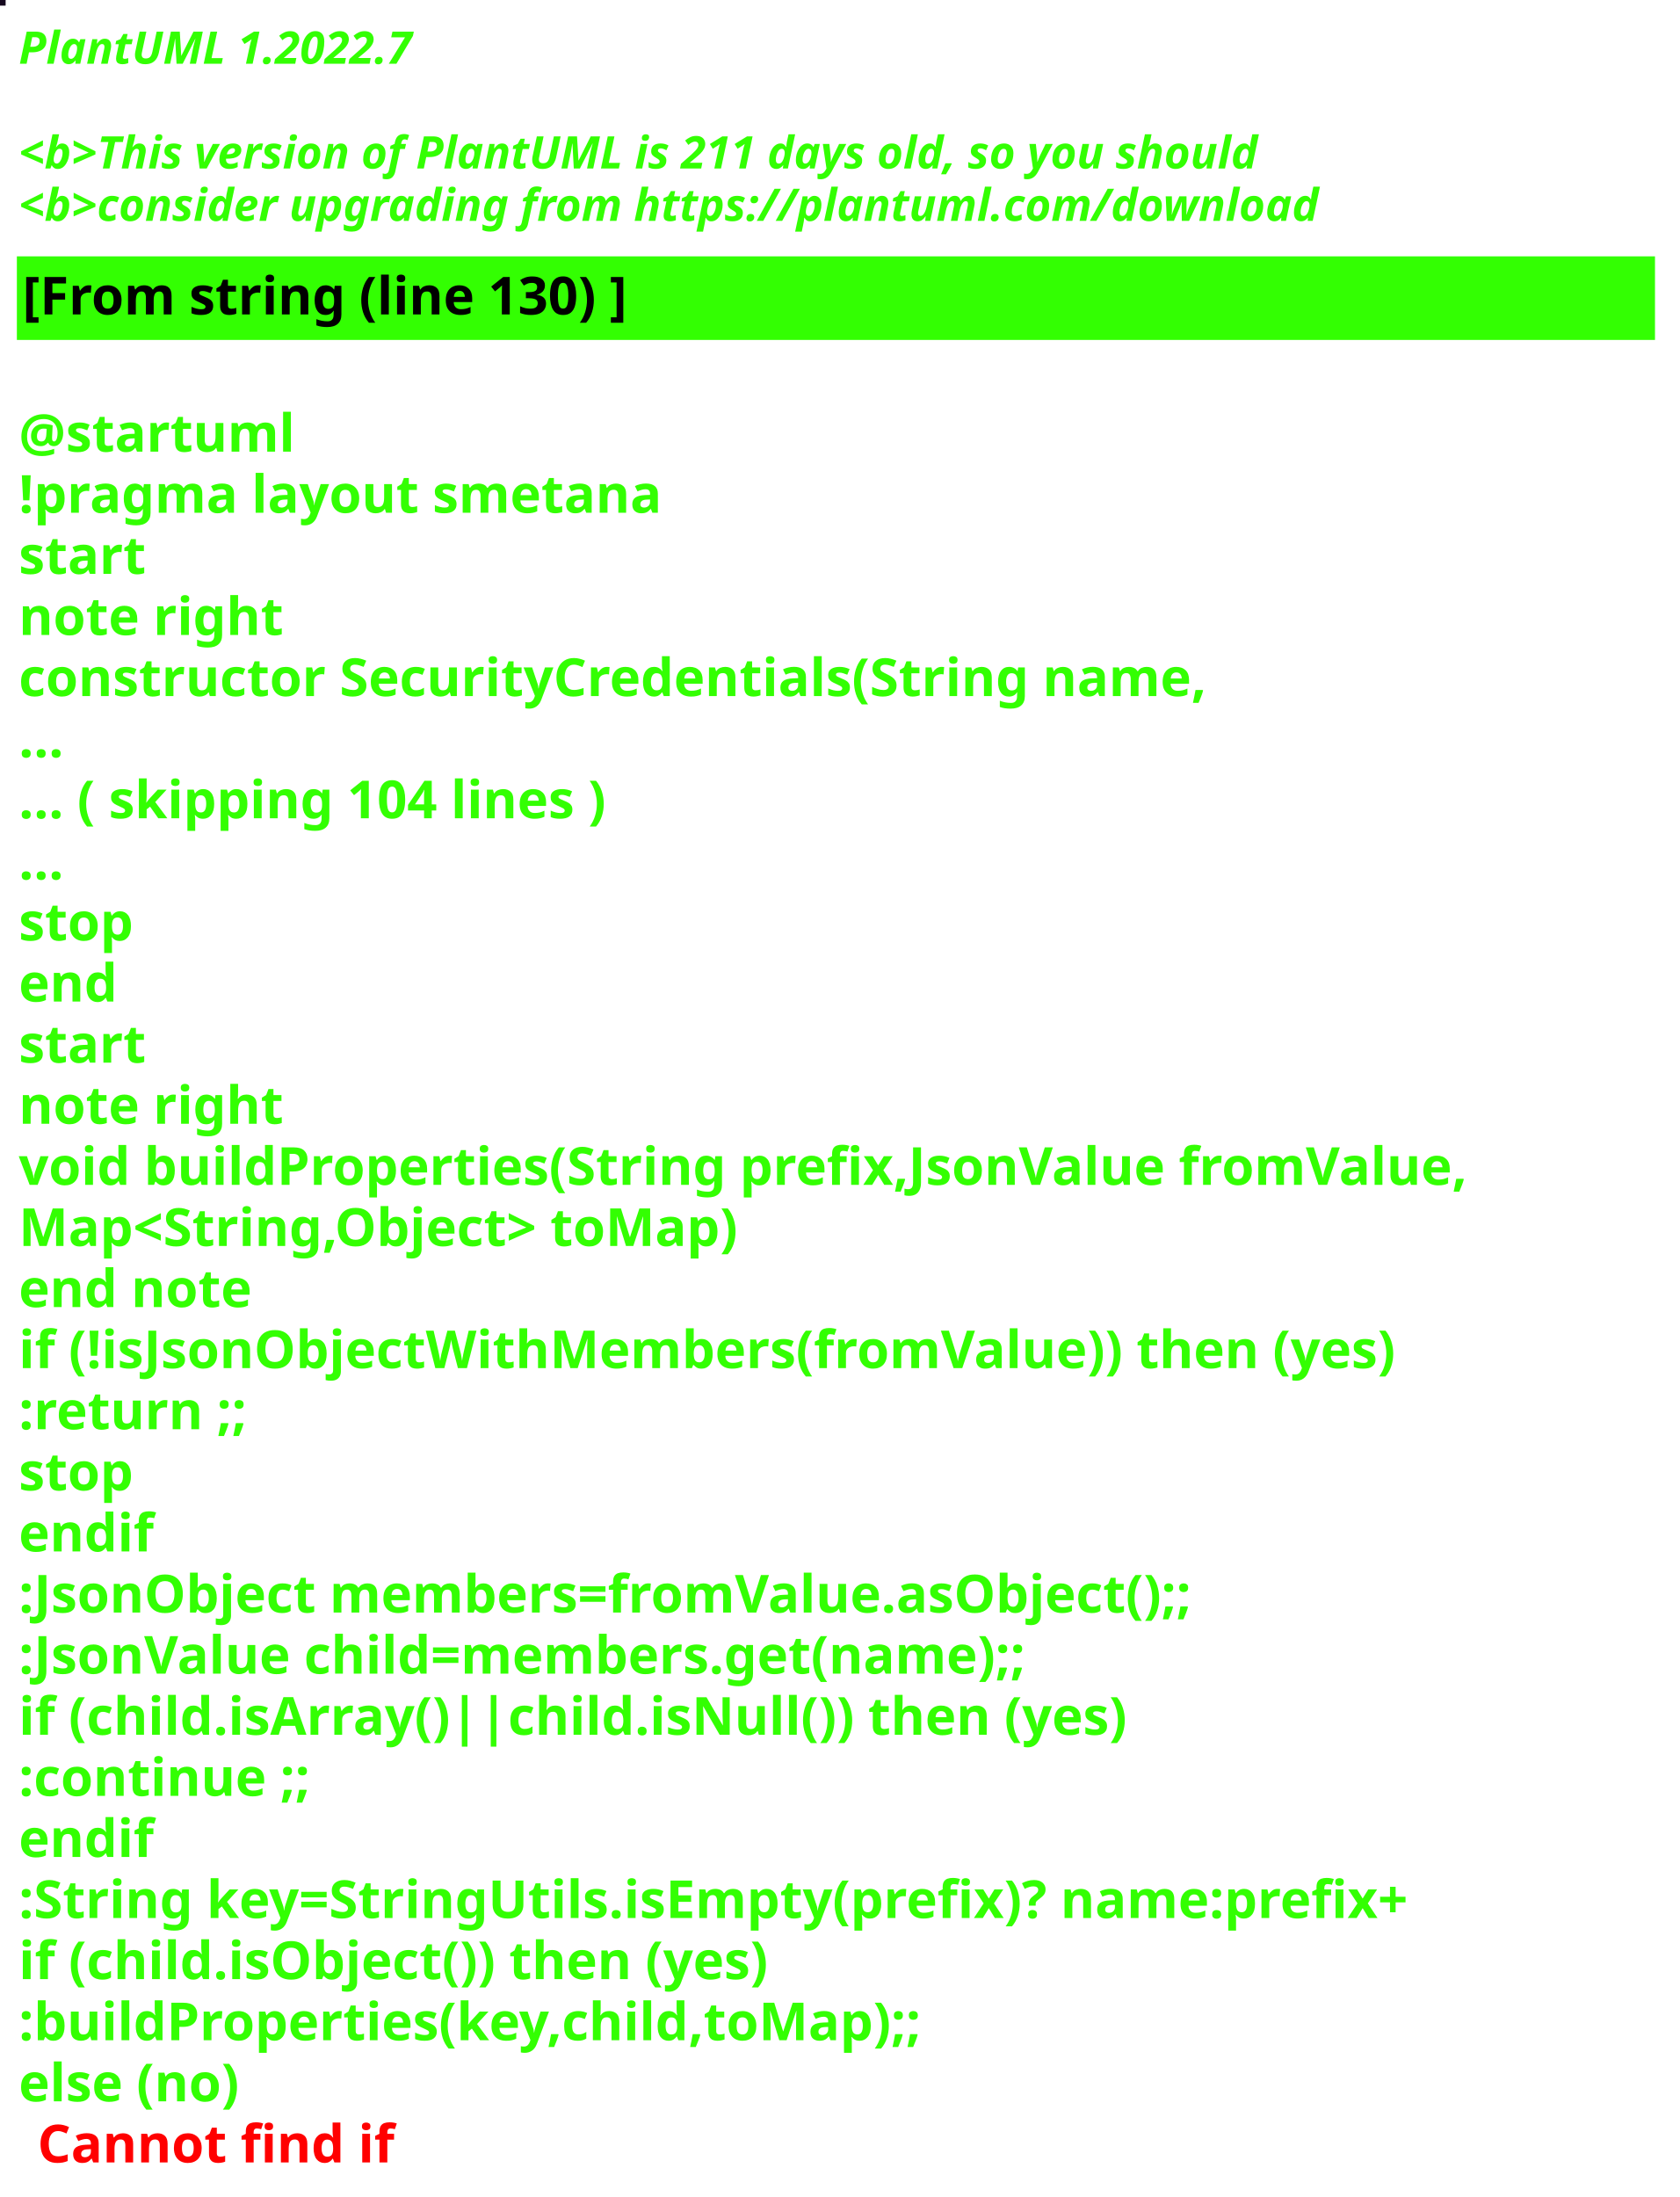
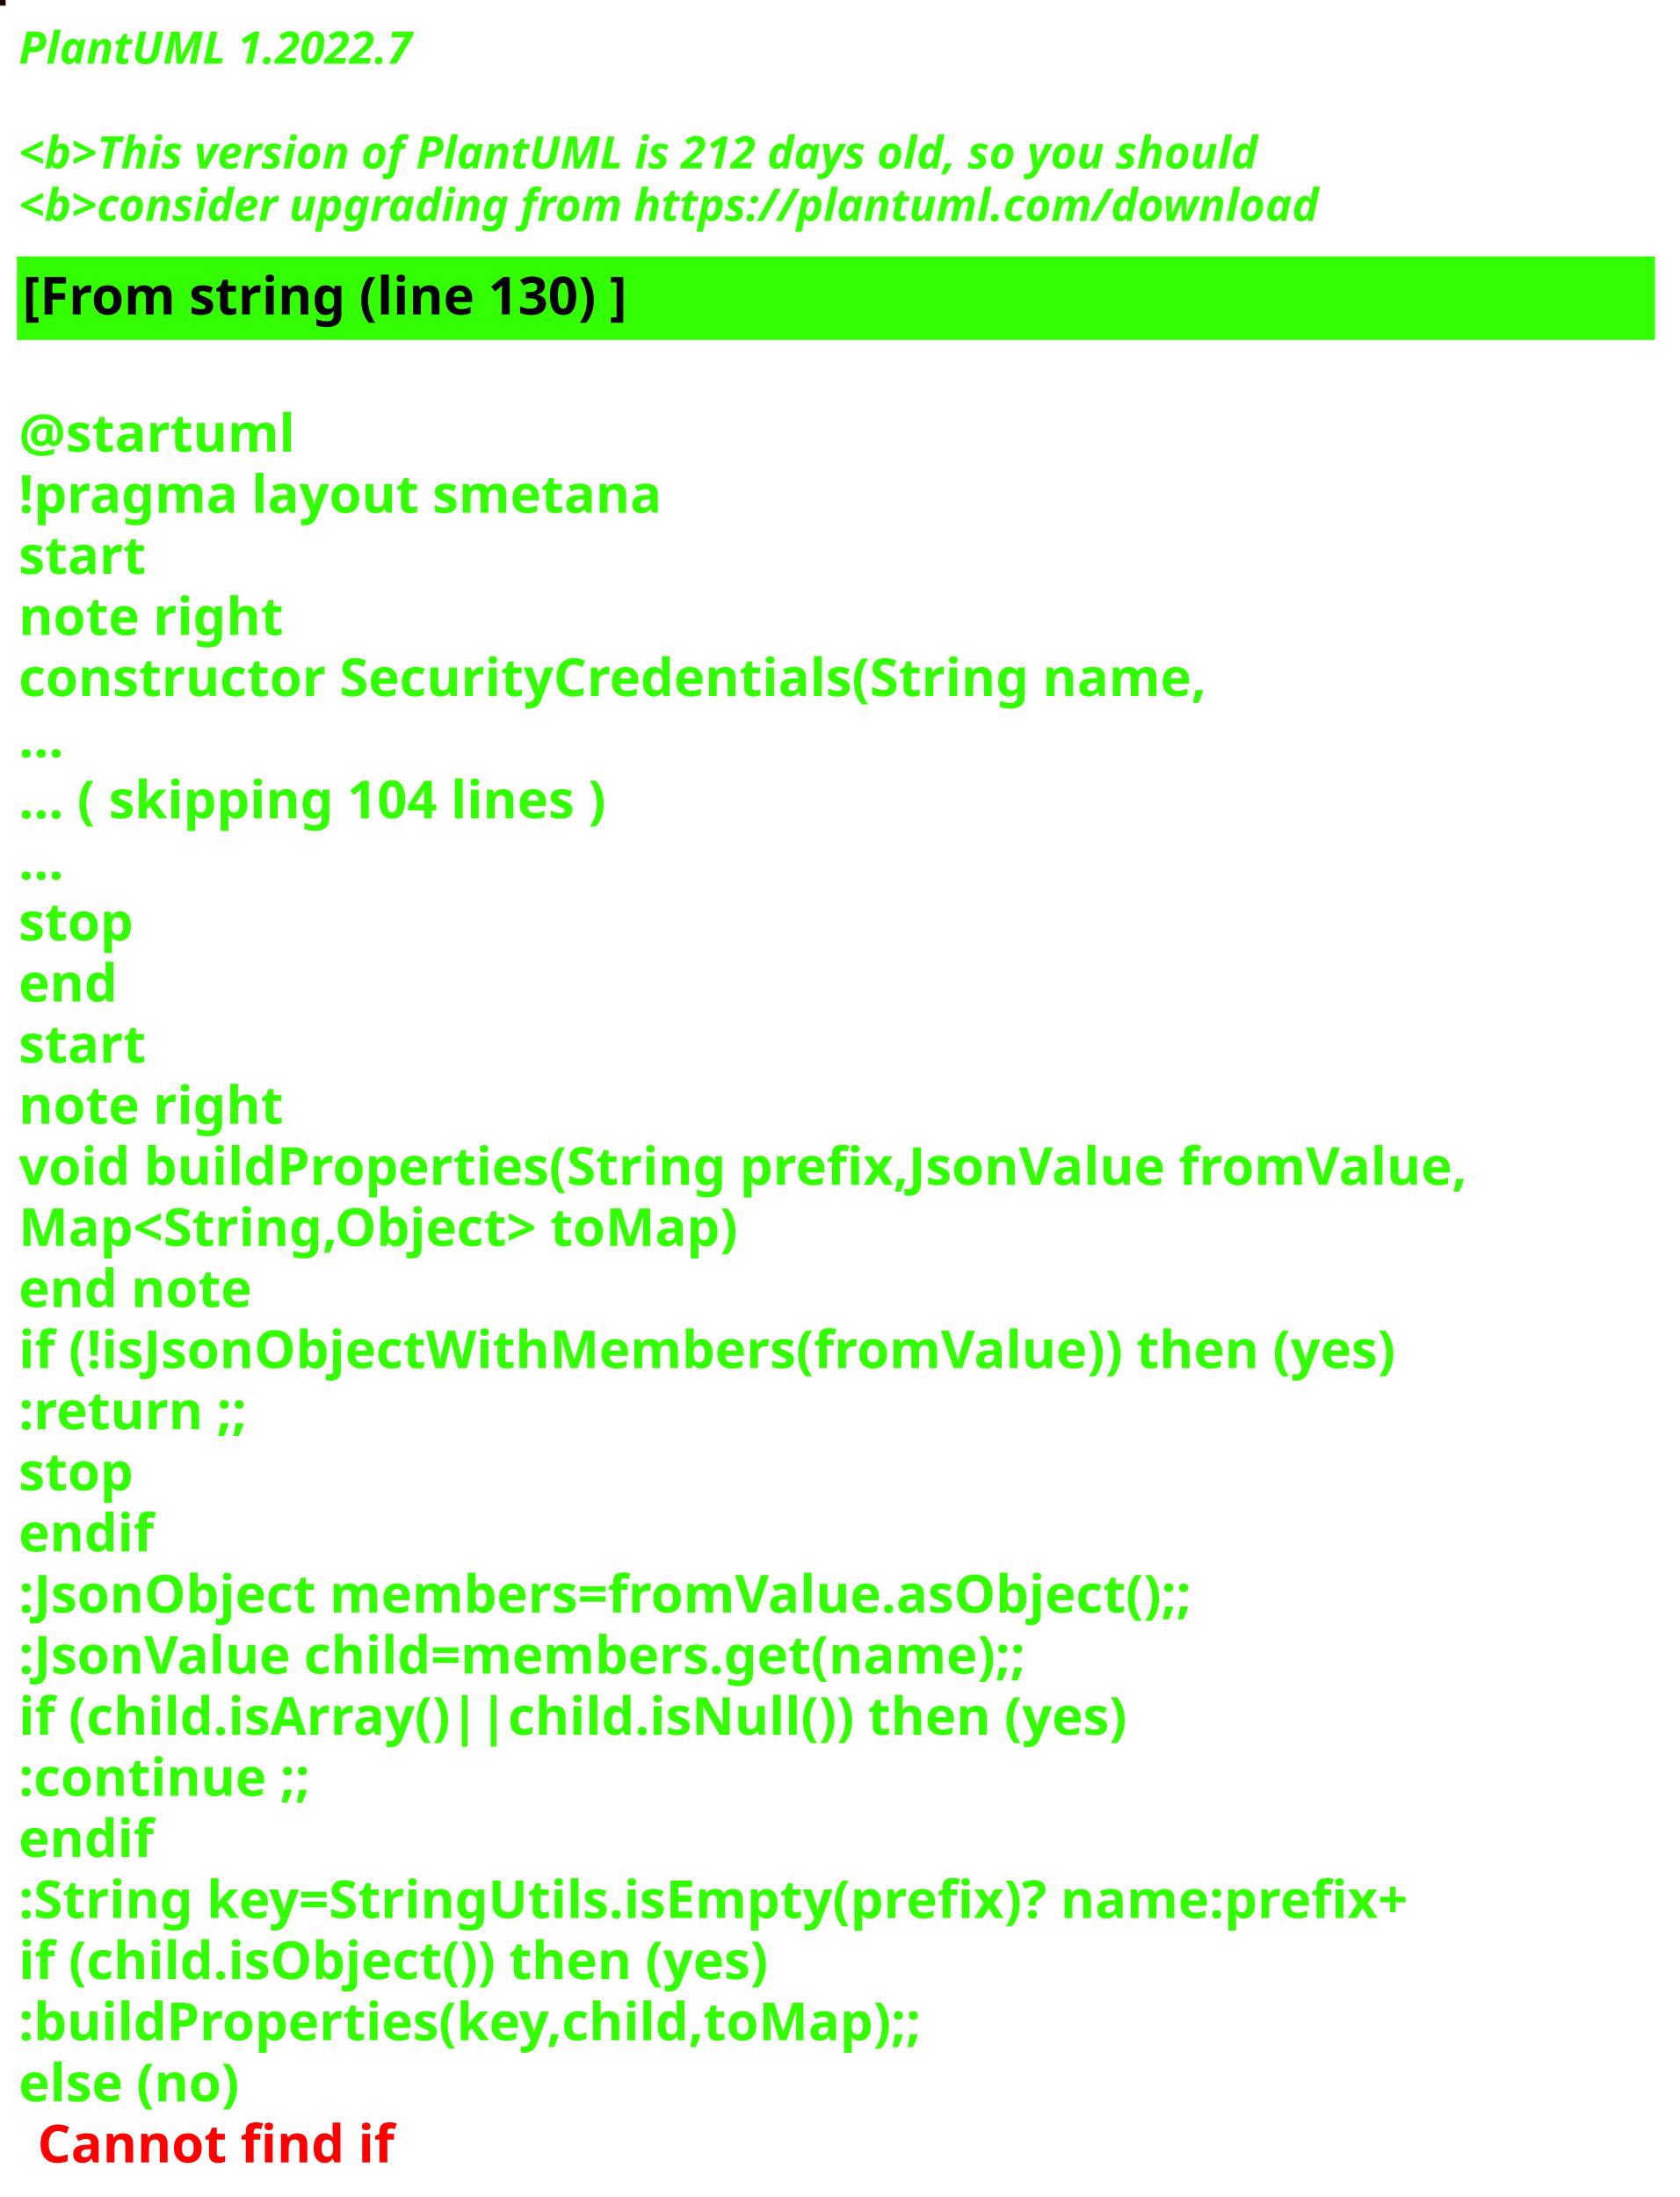
<svg xmlns="http://www.w3.org/2000/svg" contentStyleType="text/css" height="586px" preserveAspectRatio="none" style="width:448px;height:586px;background:#000000;" version="1.1" viewBox="0 0 448 586" width="448px" zoomAndPan="magnify">
  <defs />
  <g>
-     <rect fill="#15081E" height="1" style="stroke:#15081E;stroke-width:1.0;" width="1" x="0" y="0" />
+     <rect fill="#190403" height="1" style="stroke:#190403;stroke-width:1.0;" width="1" x="0" y="0" />
    <text fill="#33FF02" font-family="sans-serif" font-size="12" font-style="italic" font-weight="bold" lengthAdjust="spacing" textLength="127" x="5" y="17">PlantUML 1.2022.7</text>
    <text fill="#33FF02" font-family="sans-serif" font-size="12" font-style="italic" font-weight="bold" lengthAdjust="spacing" textLength="4" x="5" y="30.969"> </text>
-     <text fill="#33FF02" font-family="sans-serif" font-size="12" font-style="italic" font-weight="bold" lengthAdjust="spacing" textLength="399" x="5" y="44.938">&lt;b&gt;This version of PlantUML is 211 days old, so you should</text>
+     <text fill="#33FF02" font-family="sans-serif" font-size="12" font-style="italic" font-weight="bold" lengthAdjust="spacing" textLength="399" x="5" y="44.938">&lt;b&gt;This version of PlantUML is 212 days old, so you should</text>
    <text fill="#33FF02" font-family="sans-serif" font-size="12" font-style="italic" font-weight="bold" lengthAdjust="spacing" textLength="408" x="5" y="58.906">&lt;b&gt;consider upgrading from https://plantuml.com/download</text>
    <rect fill="#33FF02" height="21.297" style="stroke:#33FF02;stroke-width:1.0;" width="436" x="5" y="68.875" />
    <text fill="#000000" font-family="sans-serif" font-size="14" font-weight="bold" lengthAdjust="spacing" textLength="188" x="6" y="83.875">[From string (line 130) ]</text>
    <text fill="#33FF02" font-family="sans-serif" font-size="14" font-weight="bold" lengthAdjust="spacing" textLength="5" x="5" y="104.172"> </text>
    <text fill="#33FF02" font-family="sans-serif" font-size="14" font-weight="bold" lengthAdjust="spacing" textLength="79" x="5" y="120.469">@startuml</text>
    <text fill="#33FF02" font-family="sans-serif" font-size="14" font-weight="bold" lengthAdjust="spacing" textLength="190" x="5" y="136.766">!pragma layout smetana</text>
    <text fill="#33FF02" font-family="sans-serif" font-size="14" font-weight="bold" lengthAdjust="spacing" textLength="37" x="5" y="153.062">start</text>
    <text fill="#33FF02" font-family="sans-serif" font-size="14" font-weight="bold" lengthAdjust="spacing" textLength="78" x="5" y="169.359">note right</text>
    <text fill="#33FF02" font-family="sans-serif" font-size="14" font-weight="bold" lengthAdjust="spacing" textLength="359" x="5" y="185.656">constructor SecurityCredentials(String name,</text>
    <text fill="#33FF02" font-family="sans-serif" font-size="14" font-weight="bold" lengthAdjust="spacing" textLength="15" x="5" y="201.953">...</text>
    <text fill="#33FF02" font-family="sans-serif" font-size="14" font-weight="bold" lengthAdjust="spacing" textLength="185" x="5" y="218.25">... ( skipping 104 lines )</text>
    <text fill="#33FF02" font-family="sans-serif" font-size="14" font-weight="bold" lengthAdjust="spacing" textLength="15" x="5" y="234.547">...</text>
    <text fill="#33FF02" font-family="sans-serif" font-size="14" font-weight="bold" lengthAdjust="spacing" textLength="35" x="5" y="250.844">stop</text>
    <text fill="#33FF02" font-family="sans-serif" font-size="14" font-weight="bold" lengthAdjust="spacing" textLength="30" x="5" y="267.141">end</text>
    <text fill="#33FF02" font-family="sans-serif" font-size="14" font-weight="bold" lengthAdjust="spacing" textLength="37" x="5" y="283.438">start</text>
    <text fill="#33FF02" font-family="sans-serif" font-size="14" font-weight="bold" lengthAdjust="spacing" textLength="78" x="5" y="299.734">note right</text>
    <text fill="#33FF02" font-family="sans-serif" font-size="14" font-weight="bold" lengthAdjust="spacing" textLength="436" x="5" y="316.031">void buildProperties(String prefix,JsonValue fromValue,</text>
    <text fill="#33FF02" font-family="sans-serif" font-size="14" font-weight="bold" lengthAdjust="spacing" textLength="218" x="5" y="332.328">Map&lt;String,Object&gt; toMap)</text>
    <text fill="#33FF02" font-family="sans-serif" font-size="14" font-weight="bold" lengthAdjust="spacing" textLength="71" x="5" y="348.625">end note</text>
    <text fill="#33FF02" font-family="sans-serif" font-size="14" font-weight="bold" lengthAdjust="spacing" textLength="417" x="5" y="364.922">if (!isJsonObjectWithMembers(fromValue)) then (yes)</text>
    <text fill="#33FF02" font-family="sans-serif" font-size="14" font-weight="bold" lengthAdjust="spacing" textLength="73" x="5" y="381.219">:return ;;</text>
    <text fill="#33FF02" font-family="sans-serif" font-size="14" font-weight="bold" lengthAdjust="spacing" textLength="35" x="5" y="397.516">stop</text>
    <text fill="#33FF02" font-family="sans-serif" font-size="14" font-weight="bold" lengthAdjust="spacing" textLength="40" x="5" y="413.812">endif</text>
    <text fill="#33FF02" font-family="sans-serif" font-size="14" font-weight="bold" lengthAdjust="spacing" textLength="360" x="5" y="430.109">:JsonObject members=fromValue.asObject();;</text>
    <text fill="#33FF02" font-family="sans-serif" font-size="14" font-weight="bold" lengthAdjust="spacing" textLength="309" x="5" y="446.406">:JsonValue child=members.get(name);;</text>
    <text fill="#33FF02" font-family="sans-serif" font-size="14" font-weight="bold" lengthAdjust="spacing" textLength="329" x="5" y="462.703">if (child.isArray()||child.isNull()) then (yes)</text>
    <text fill="#33FF02" font-family="sans-serif" font-size="14" font-weight="bold" lengthAdjust="spacing" textLength="92" x="5" y="479">:continue ;;</text>
    <text fill="#33FF02" font-family="sans-serif" font-size="14" font-weight="bold" lengthAdjust="spacing" textLength="40" x="5" y="495.297">endif</text>
    <text fill="#33FF02" font-family="sans-serif" font-size="14" font-weight="bold" lengthAdjust="spacing" textLength="423" x="5" y="511.594">:String key=StringUtils.isEmpty(prefix)? name:prefix+</text>
    <text fill="#33FF02" font-family="sans-serif" font-size="14" font-weight="bold" lengthAdjust="spacing" textLength="231" x="5" y="527.891">if (child.isObject()) then (yes)</text>
    <text fill="#33FF02" font-family="sans-serif" font-size="14" font-weight="bold" lengthAdjust="spacing" textLength="274" x="5" y="544.188">:buildProperties(key,child,toMap);;</text>
    <text fill="#33FF02" font-family="sans-serif" font-size="14" font-weight="bold" lengthAdjust="spacing" text-decoration="wavy underline" textLength="70" x="5" y="560.484">else (no)</text>
    <text fill="#FF0000" font-family="sans-serif" font-size="14" font-weight="bold" lengthAdjust="spacing" textLength="106" x="10" y="576.781">Cannot find if</text>
  </g>
</svg>
